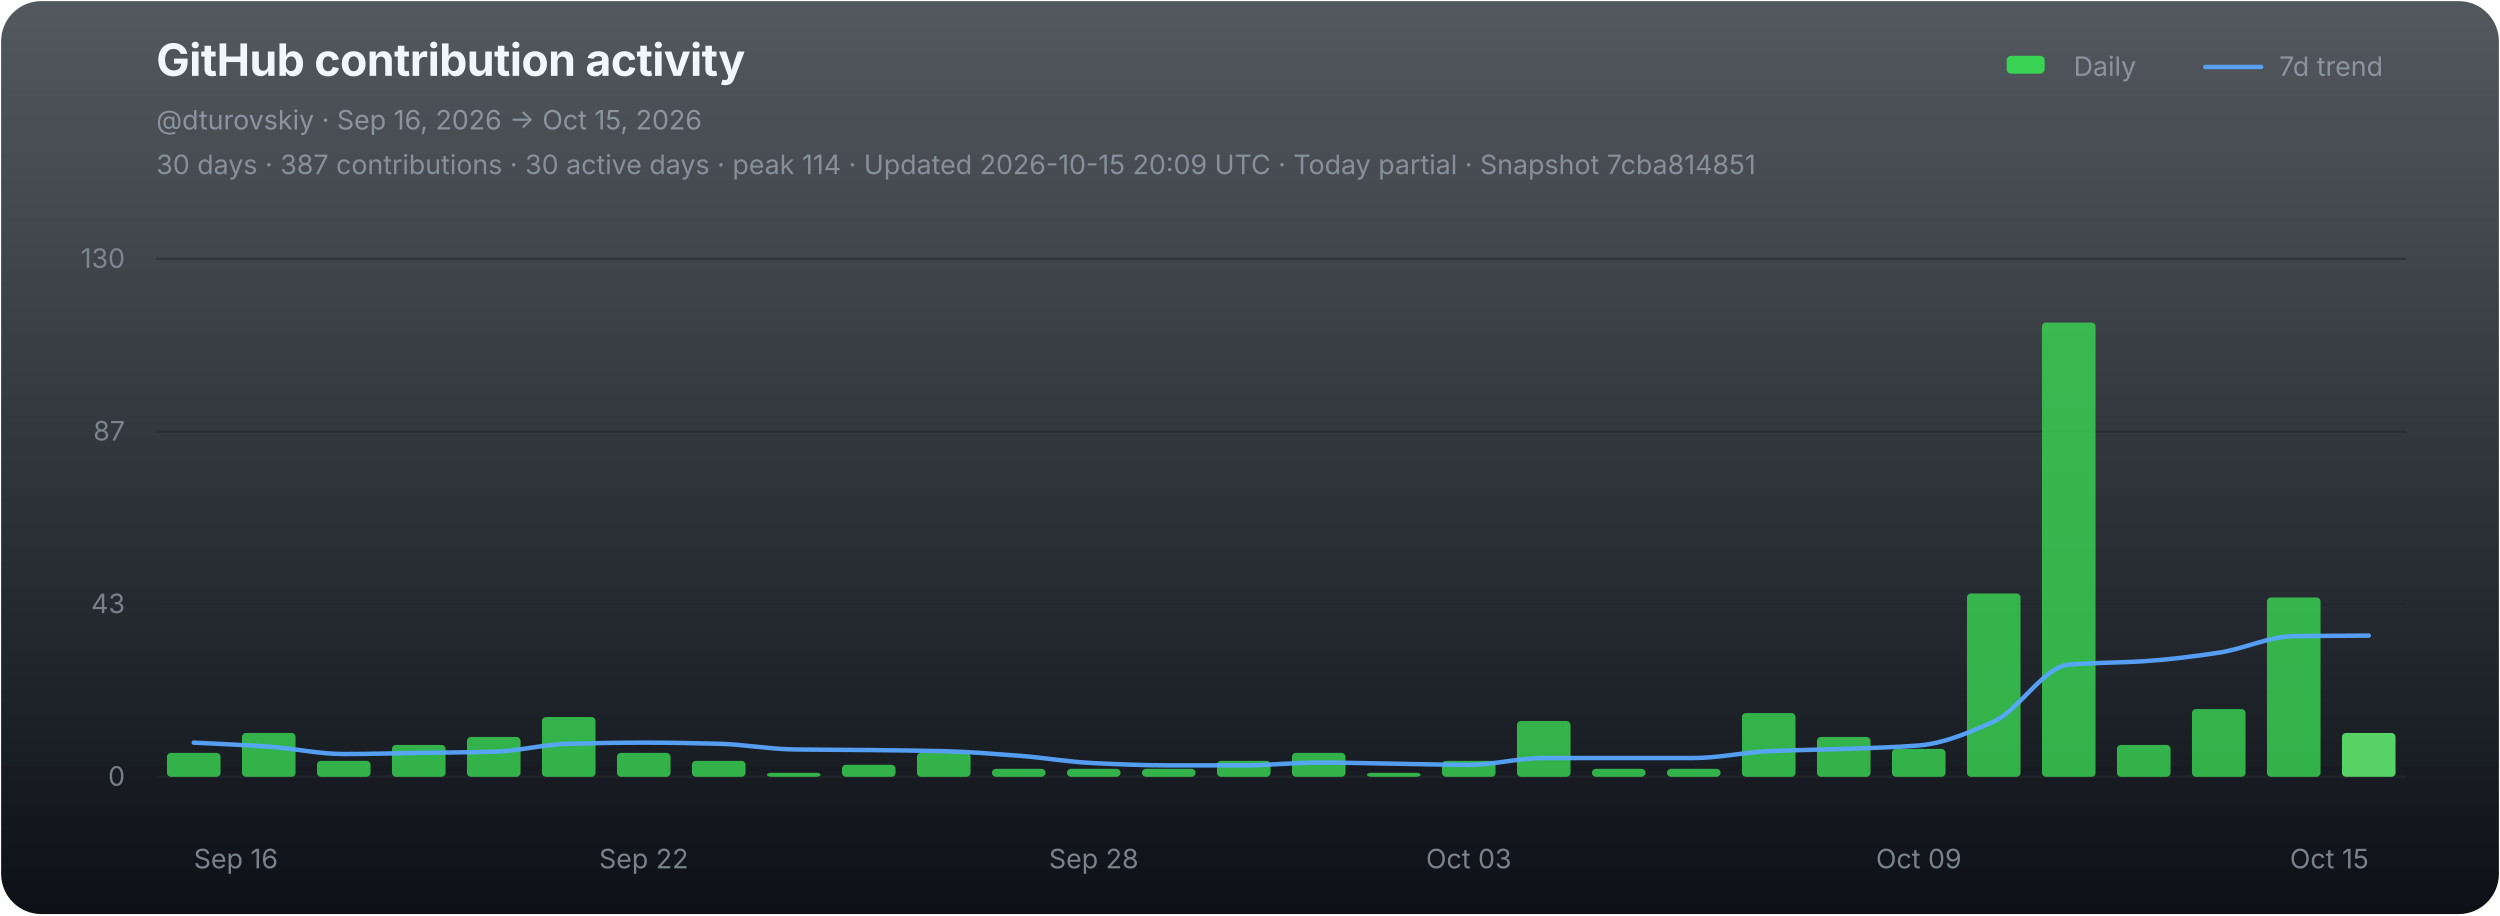
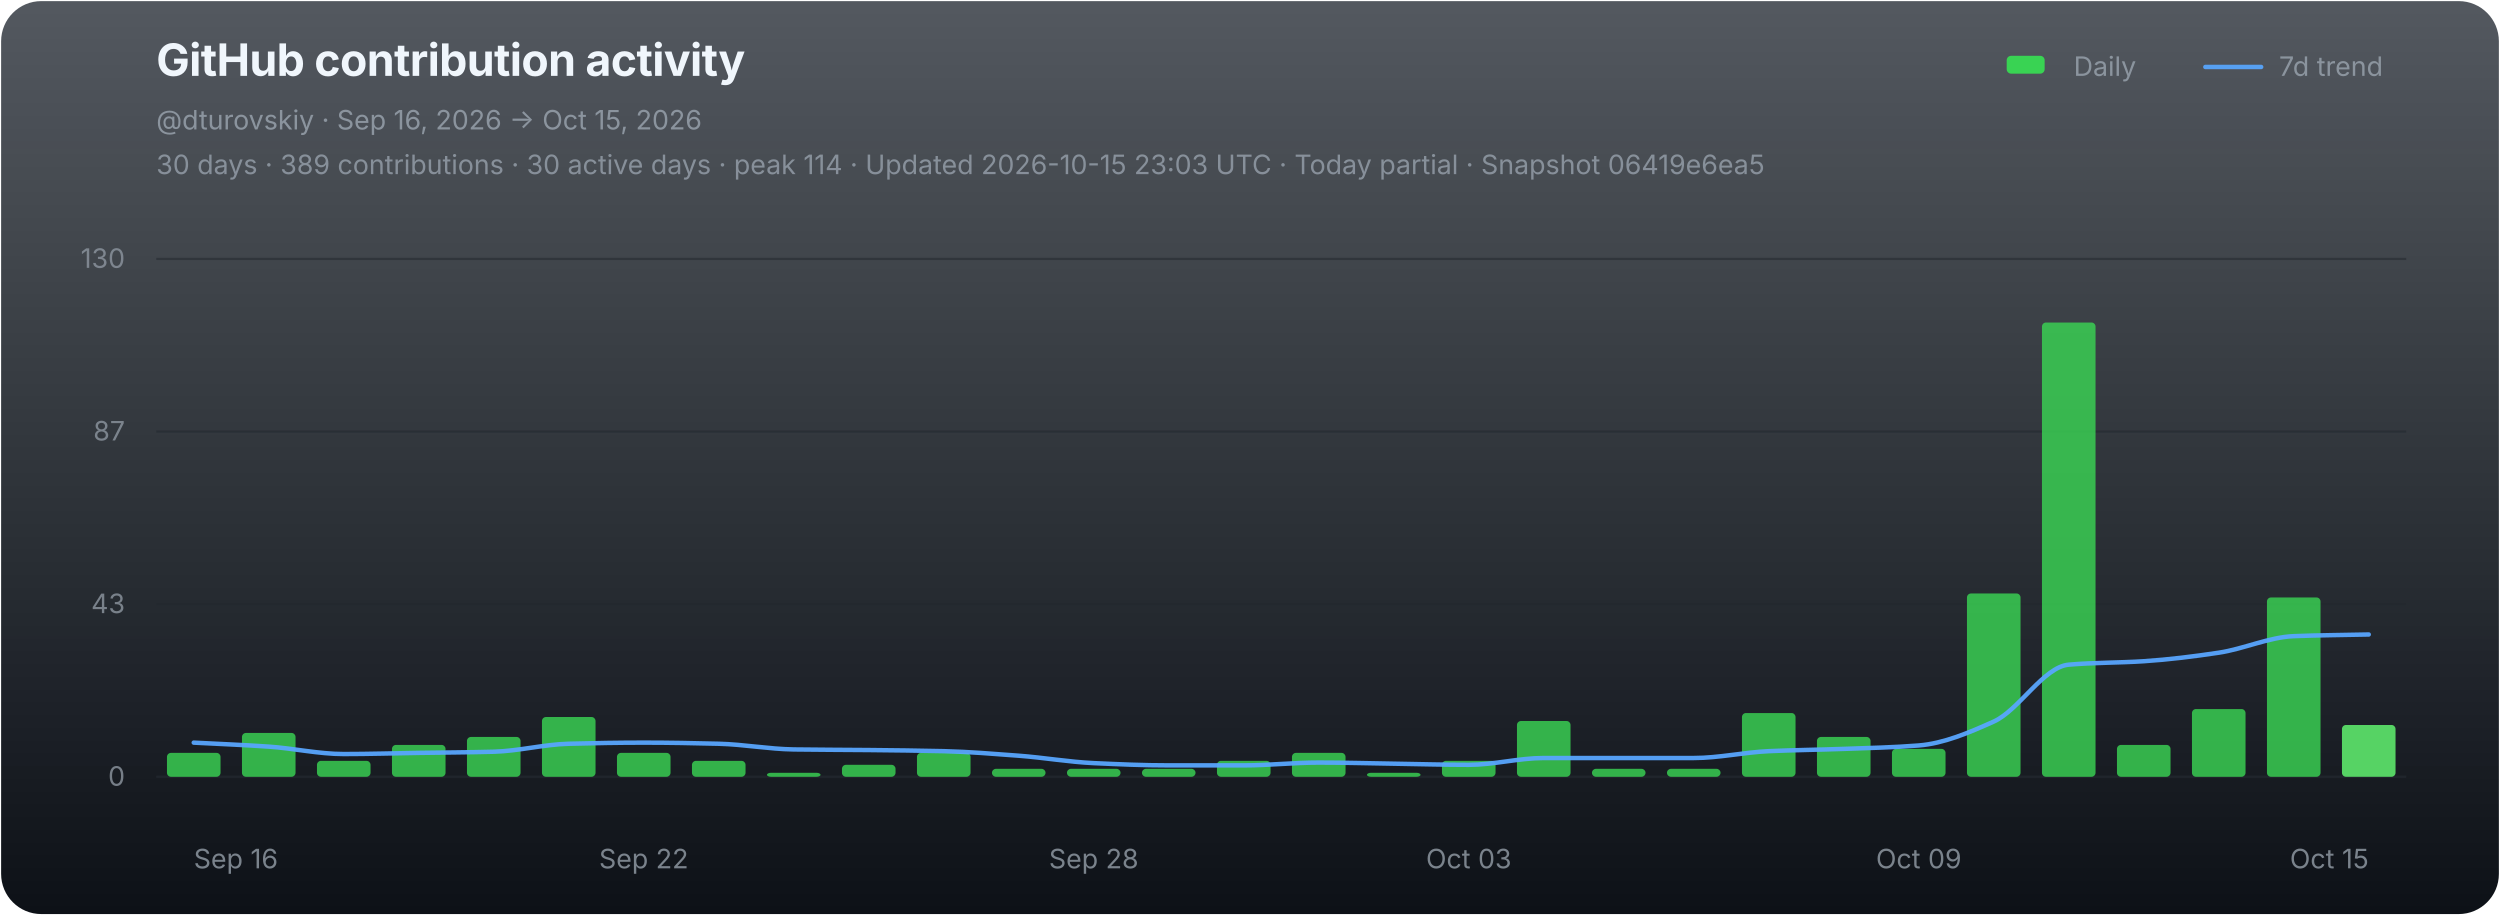
<svg xmlns="http://www.w3.org/2000/svg" width="1120" height="410" viewBox="0 0 1120 410" role="img" aria-labelledby="chart-title chart-desc">
  <defs>
    <linearGradient id="chart-bg" x1="0" y1="0" x2="0" y2="1">
      <stop offset="0" stop-color="#111821" stop-opacity="0.72" />
      <stop offset="1" stop-color="#0d1117" stop-opacity="1" />
    </linearGradient>
  </defs>
  <rect x="0.5" y="0.5" width="1119" height="409" rx="18" fill="url(#chart-bg)" stroke="none" />
  <g font-family="-apple-system,BlinkMacSystemFont,'Segoe UI',sans-serif">
    <text x="70" y="34" fill="#f0f6fc" font-size="20" font-weight="700" letter-spacing="-0.25">GitHub contribution activity</text>
    <text x="70" y="58" fill="#8b949e" font-size="12">@dturovskiy · Sep 16, 2026 → Oct 15, 2026</text>
-     <text x="70" y="78" fill="#8b949e" font-size="12" opacity="0.94">30 days · 387 contributions · 30 active days · peak 114 · Updated 2026-10-15 20:09 UTC · Today partial · Snapshot 7cba814851</text>
+     <text x="70" y="78" fill="#8b949e" font-size="12" opacity="0.94">30 days · 389 contributions · 30 active days · peak 114 · Updated 2026-10-15 23:03 UTC · Today partial · Snapshot 06419e6ea5</text>
    <g transform="translate(896,30)" font-size="12" fill="#8b949e">
      <rect x="3" y="-5" width="17" height="8" rx="2" fill="#39d353" />
      <text x="33" y="4">Daily</text>
      <line x1="92" y1="0" x2="117" y2="0" stroke="#58a6ff" stroke-width="2" stroke-linecap="round" opacity="0.92" />
      <text x="125" y="4">7d trend</text>
    </g>
    <line x1="70" y1="116.00" x2="1078" y2="116.00" stroke="#21262d" stroke-width="1" opacity="0.52" />
    <text x="56" y="120.00" fill="#8b949e" font-size="12" text-anchor="end" opacity="0.82">130</text>
    <line x1="70" y1="193.33" x2="1078" y2="193.33" stroke="#21262d" stroke-width="1" opacity="0.52" />
    <text x="56" y="197.33" fill="#8b949e" font-size="12" text-anchor="end" opacity="0.82">87</text>
    <line x1="70" y1="270.67" x2="1078" y2="270.67" stroke="#21262d" stroke-width="1" opacity="0.52" />
    <text x="56" y="274.67" fill="#8b949e" font-size="12" text-anchor="end" opacity="0.82">43</text>
    <line x1="70" y1="348.00" x2="1078" y2="348.00" stroke="#21262d" stroke-width="1" opacity="0.9" />
    <text x="56" y="352.00" fill="#8b949e" font-size="12" text-anchor="end" opacity="0.82">0</text>
    <g data-chart-series="daily-bars">
      <rect data-series="daily" x="74.8" y="337.29" width="24" height="10.71" rx="1.8" fill="#39d353" opacity="0.82" />
      <rect data-series="daily" x="108.4" y="328.36" width="24" height="19.64" rx="1.8" fill="#39d353" opacity="0.82" />
      <rect data-series="daily" x="142" y="340.86" width="24" height="7.14" rx="1.8" fill="#39d353" opacity="0.82" />
      <rect data-series="daily" x="175.6" y="333.72" width="24" height="14.28" rx="1.8" fill="#39d353" opacity="0.82" />
      <rect data-series="daily" x="209.2" y="330.15" width="24" height="17.85" rx="1.8" fill="#39d353" opacity="0.82" />
      <rect data-series="daily" x="242.8" y="321.22" width="24" height="26.78" rx="1.8" fill="#39d353" opacity="0.82" />
      <rect data-series="daily" x="276.4" y="337.29" width="24" height="10.71" rx="1.8" fill="#39d353" opacity="0.82" />
      <rect data-series="daily" x="310" y="340.86" width="24" height="7.14" rx="1.8" fill="#39d353" opacity="0.82" />
      <rect data-series="daily" x="343.6" y="346.21" width="24" height="1.79" rx="1.8" fill="#39d353" opacity="0.82" />
      <rect data-series="daily" x="377.2" y="342.64" width="24" height="5.36" rx="1.8" fill="#39d353" opacity="0.82" />
      <rect data-series="daily" x="410.8" y="337.29" width="24" height="10.71" rx="1.8" fill="#39d353" opacity="0.82" />
      <rect data-series="daily" x="444.4" y="344.43" width="24" height="3.57" rx="1.8" fill="#39d353" opacity="0.82" />
      <rect data-series="daily" x="478" y="344.43" width="24" height="3.57" rx="1.8" fill="#39d353" opacity="0.82" />
      <rect data-series="daily" x="511.6" y="344.43" width="24" height="3.57" rx="1.8" fill="#39d353" opacity="0.82" />
      <rect data-series="daily" x="545.2" y="340.86" width="24" height="7.14" rx="1.8" fill="#39d353" opacity="0.82" />
      <rect data-series="daily" x="578.8" y="337.29" width="24" height="10.71" rx="1.8" fill="#39d353" opacity="0.82" />
      <rect data-series="daily" x="612.4" y="346.21" width="24" height="1.79" rx="1.8" fill="#39d353" opacity="0.82" />
      <rect data-series="daily" x="646" y="340.86" width="24" height="7.14" rx="1.8" fill="#39d353" opacity="0.82" />
      <rect data-series="daily" x="679.6" y="323.01" width="24" height="24.99" rx="1.8" fill="#39d353" opacity="0.82" />
      <rect data-series="daily" x="713.2" y="344.43" width="24" height="3.57" rx="1.8" fill="#39d353" opacity="0.82" />
      <rect data-series="daily" x="746.8" y="344.43" width="24" height="3.57" rx="1.8" fill="#39d353" opacity="0.82" />
      <rect data-series="daily" x="780.4" y="319.44" width="24" height="28.56" rx="1.8" fill="#39d353" opacity="0.82" />
      <rect data-series="daily" x="814" y="330.15" width="24" height="17.85" rx="1.8" fill="#39d353" opacity="0.82" />
      <rect data-series="daily" x="847.6" y="335.5" width="24" height="12.5" rx="1.8" fill="#39d353" opacity="0.82" />
      <rect data-series="daily" x="881.2" y="265.88" width="24" height="82.12" rx="1.8" fill="#39d353" opacity="0.82" />
      <rect data-series="daily" x="914.8" y="144.49" width="24" height="203.51" rx="1.8" fill="#39d353" opacity="0.82" />
      <rect data-series="daily" x="948.4" y="333.72" width="24" height="14.28" rx="1.8" fill="#39d353" opacity="0.82" />
      <rect data-series="daily" x="982" y="317.65" width="24" height="30.35" rx="1.8" fill="#39d353" opacity="0.82" />
      <rect data-series="daily" x="1015.6" y="267.67" width="24" height="80.33" rx="1.8" fill="#39d353" opacity="0.82" />
-       <rect data-series="daily" x="1049.2" y="328.36" width="24" height="19.64" rx="1.8" fill="#56d364" opacity="1" />
+       <rect data-series="daily" x="1049.2" y="324.79" width="24" height="23.21" rx="1.8" fill="#56d364" opacity="1" />
    </g>
-     <path data-series="trend" d="M 86.80 332.70 C 98.00 333.30, 109.20 333.71, 120.40 334.49 C 131.60 335.26, 142.80 337.81, 154.00 337.81 C 165.20 337.81, 176.40 337.46, 187.60 337.29 C 198.80 337.12, 210.00 337.07, 221.20 336.77 C 232.40 336.47, 243.60 333.49, 254.80 333.20 C 266.00 332.91, 277.20 332.70, 288.40 332.70 C 299.60 332.70, 310.80 332.92, 322.00 333.20 C 333.20 333.48, 344.40 335.59, 355.60 335.75 C 366.80 335.92, 378.00 335.91, 389.20 336.02 C 400.40 336.14, 411.60 336.25, 422.80 336.52 C 434.00 336.79, 445.20 337.72, 456.40 338.56 C 467.60 339.40, 478.80 341.36, 490.00 341.88 C 501.20 342.40, 512.40 342.89, 523.60 342.89 C 534.80 342.89, 546.00 342.89, 557.20 342.89 C 568.40 342.89, 579.60 341.63, 590.80 341.63 C 602.00 341.63, 613.20 341.96, 624.40 342.13 C 635.60 342.30, 646.80 342.64, 658.00 342.64 C 669.20 342.64, 680.40 339.59, 691.60 339.59 C 702.80 339.59, 714.00 339.59, 725.20 339.59 C 736.40 339.59, 747.60 339.59, 758.80 339.59 C 770.00 339.59, 781.20 337.03, 792.40 336.52 C 803.60 336.01, 814.80 335.91, 826.00 335.50 C 837.20 335.10, 848.40 334.86, 859.60 333.97 C 870.80 333.07, 882.00 328.29, 893.20 323.26 C 904.40 318.23, 915.60 298.73, 926.80 297.77 C 938.00 296.80, 949.20 296.96, 960.40 296.23 C 971.60 295.50, 982.80 294.09, 994.00 292.41 C 1005.20 290.73, 1016.40 285.16, 1027.60 285.00 C 1038.80 284.84, 1050.00 284.83, 1061.20 284.75" fill="none" stroke="#58a6ff" stroke-width="2" stroke-linejoin="round" stroke-linecap="round" opacity="0.94" vector-effect="non-scaling-stroke" />
+     <path data-series="trend" d="M 86.80 332.70 C 98.00 333.30, 109.20 333.71, 120.40 334.49 C 131.60 335.26, 142.80 337.81, 154.00 337.81 C 165.20 337.81, 176.40 337.46, 187.60 337.29 C 198.80 337.12, 210.00 337.07, 221.20 336.77 C 232.40 336.47, 243.60 333.49, 254.80 333.20 C 266.00 332.91, 277.20 332.70, 288.40 332.70 C 299.60 332.70, 310.80 332.92, 322.00 333.20 C 333.20 333.48, 344.40 335.59, 355.60 335.75 C 366.80 335.92, 378.00 335.91, 389.20 336.02 C 400.40 336.14, 411.60 336.25, 422.80 336.52 C 434.00 336.79, 445.20 337.72, 456.40 338.56 C 467.60 339.40, 478.80 341.36, 490.00 341.88 C 501.20 342.40, 512.40 342.89, 523.60 342.89 C 534.80 342.89, 546.00 342.89, 557.20 342.89 C 568.40 342.89, 579.60 341.63, 590.80 341.63 C 602.00 341.63, 613.20 341.96, 624.40 342.13 C 635.60 342.30, 646.80 342.64, 658.00 342.64 C 669.20 342.64, 680.40 339.59, 691.60 339.59 C 702.80 339.59, 714.00 339.59, 725.20 339.59 C 736.40 339.59, 747.60 339.59, 758.80 339.59 C 770.00 339.59, 781.20 337.03, 792.40 336.52 C 803.60 336.01, 814.80 335.91, 826.00 335.50 C 837.20 335.10, 848.40 334.86, 859.60 333.97 C 870.80 333.07, 882.00 328.29, 893.20 323.26 C 904.40 318.23, 915.60 298.73, 926.80 297.77 C 938.00 296.80, 949.20 296.96, 960.40 296.23 C 971.60 295.50, 982.80 294.09, 994.00 292.41 C 1005.20 290.73, 1016.40 285.46, 1027.60 285.00 C 1038.80 284.55, 1050.00 284.50, 1061.20 284.25" fill="none" stroke="#58a6ff" stroke-width="2" stroke-linejoin="round" stroke-linecap="round" opacity="0.94" vector-effect="non-scaling-stroke" />
    <text x="86.80" y="389" fill="#8b949e" font-size="12" text-anchor="start" opacity="0.86">Sep 16</text>
    <text x="288.40" y="389" fill="#8b949e" font-size="12" text-anchor="middle" opacity="0.86">Sep 22</text>
    <text x="490.00" y="389" fill="#8b949e" font-size="12" text-anchor="middle" opacity="0.86">Sep 28</text>
    <text x="658.00" y="389" fill="#8b949e" font-size="12" text-anchor="middle" opacity="0.86">Oct 03</text>
    <text x="859.60" y="389" fill="#8b949e" font-size="12" text-anchor="middle" opacity="0.86">Oct 09</text>
    <text x="1061.20" y="389" fill="#8b949e" font-size="12" text-anchor="end" opacity="0.86">Oct 15</text>
  </g>
</svg>
